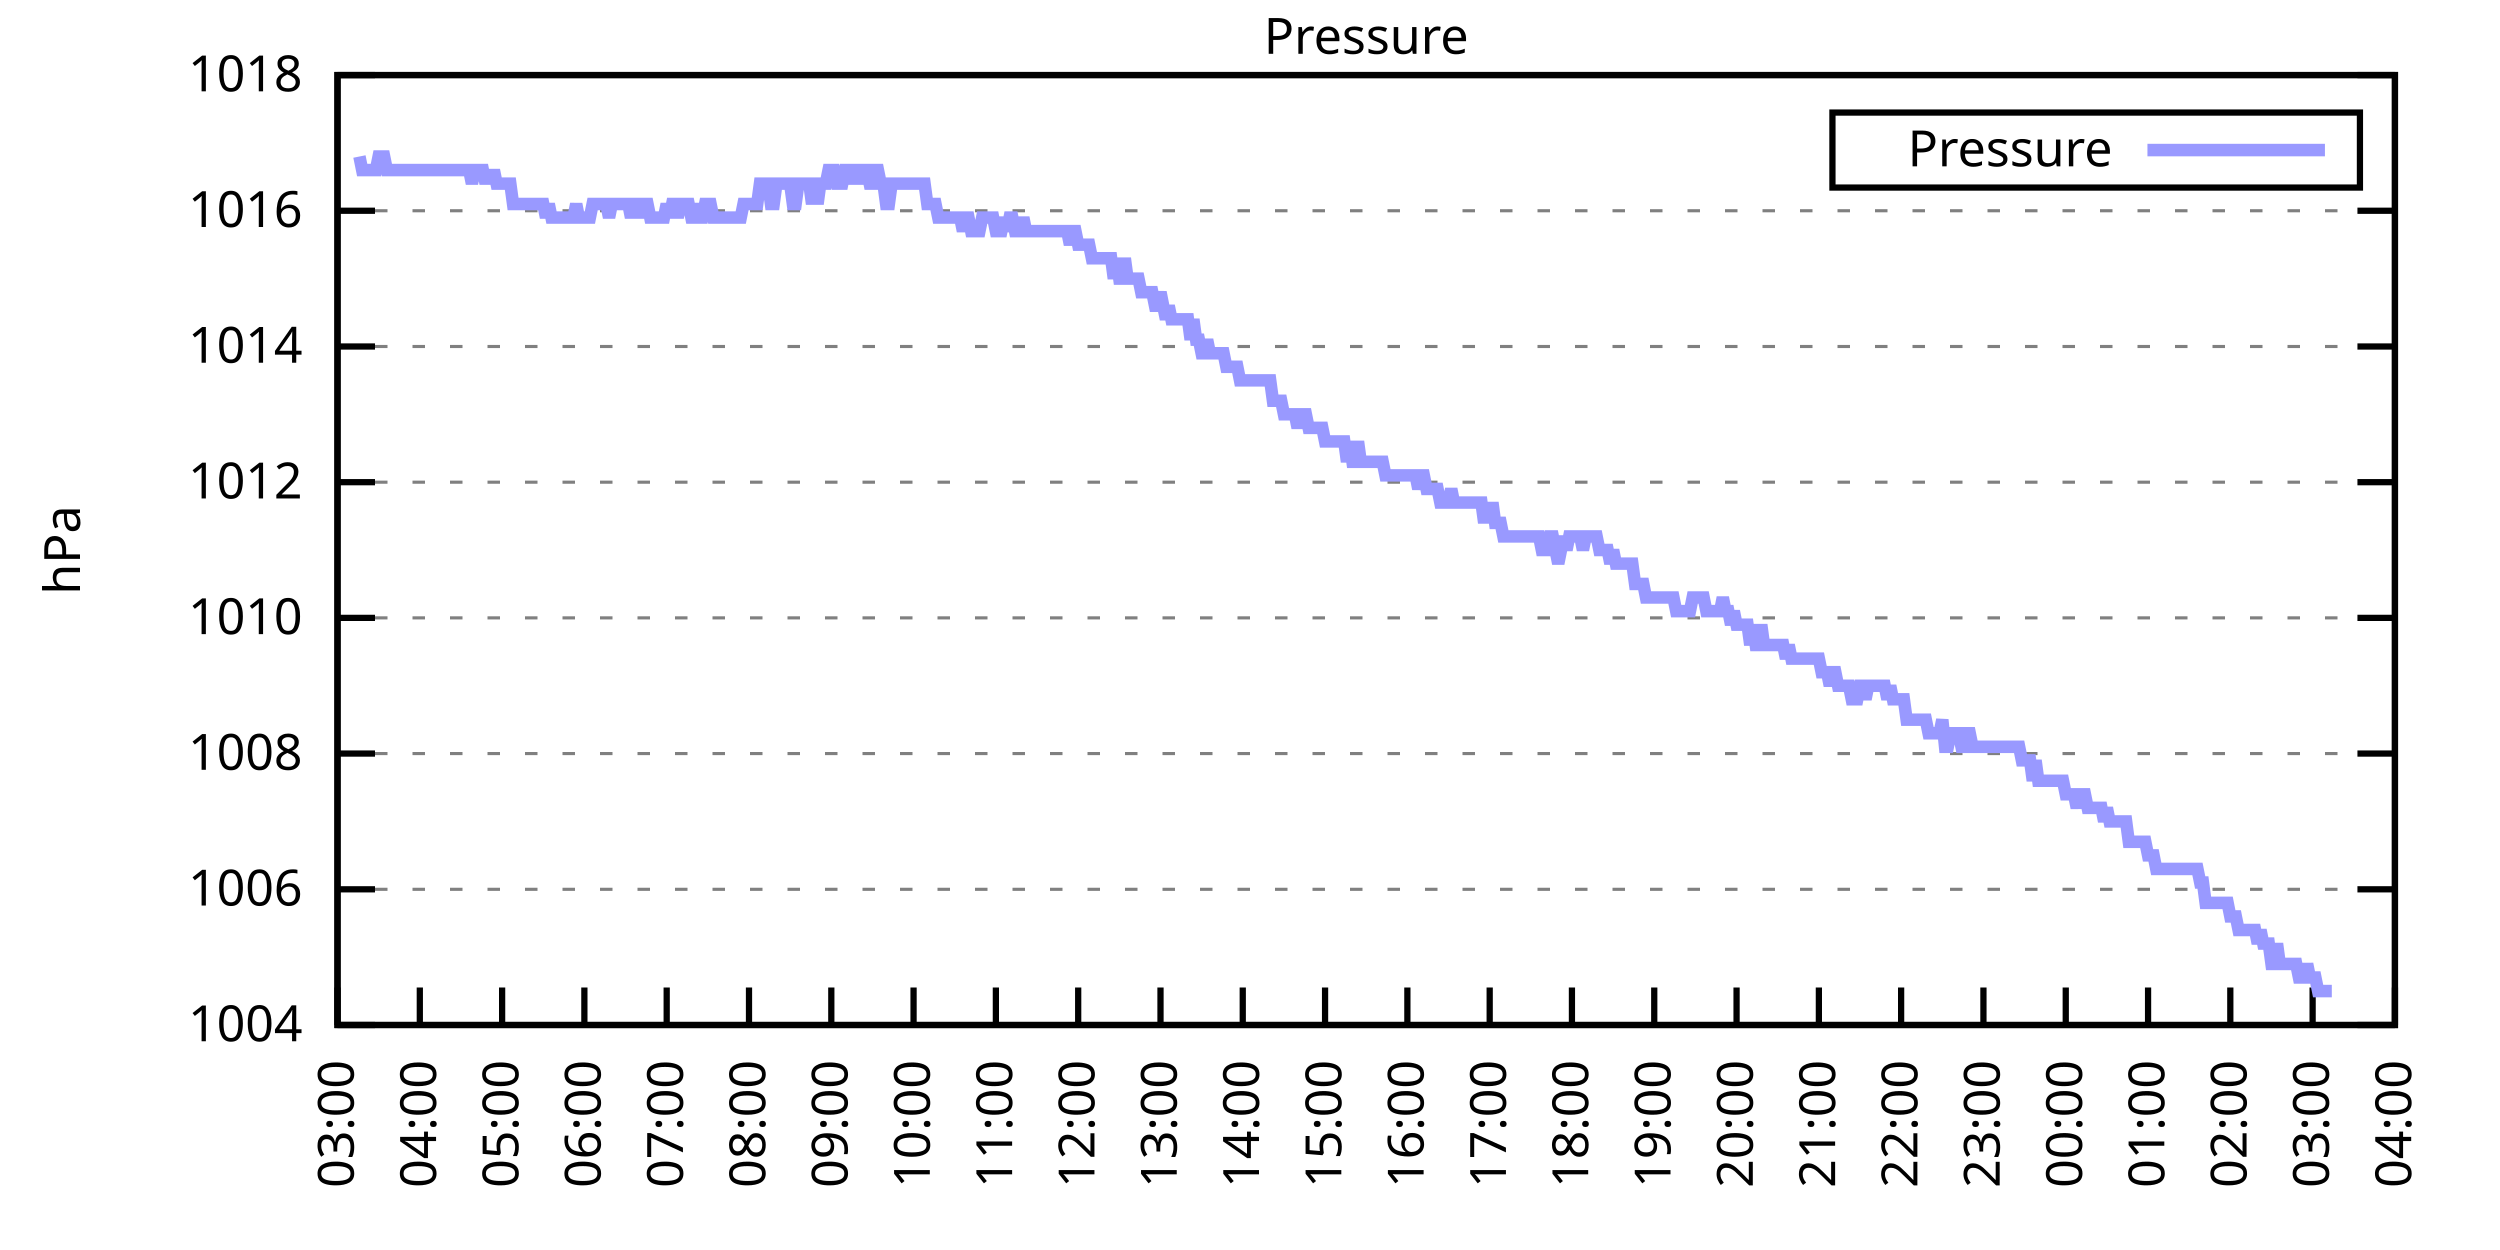
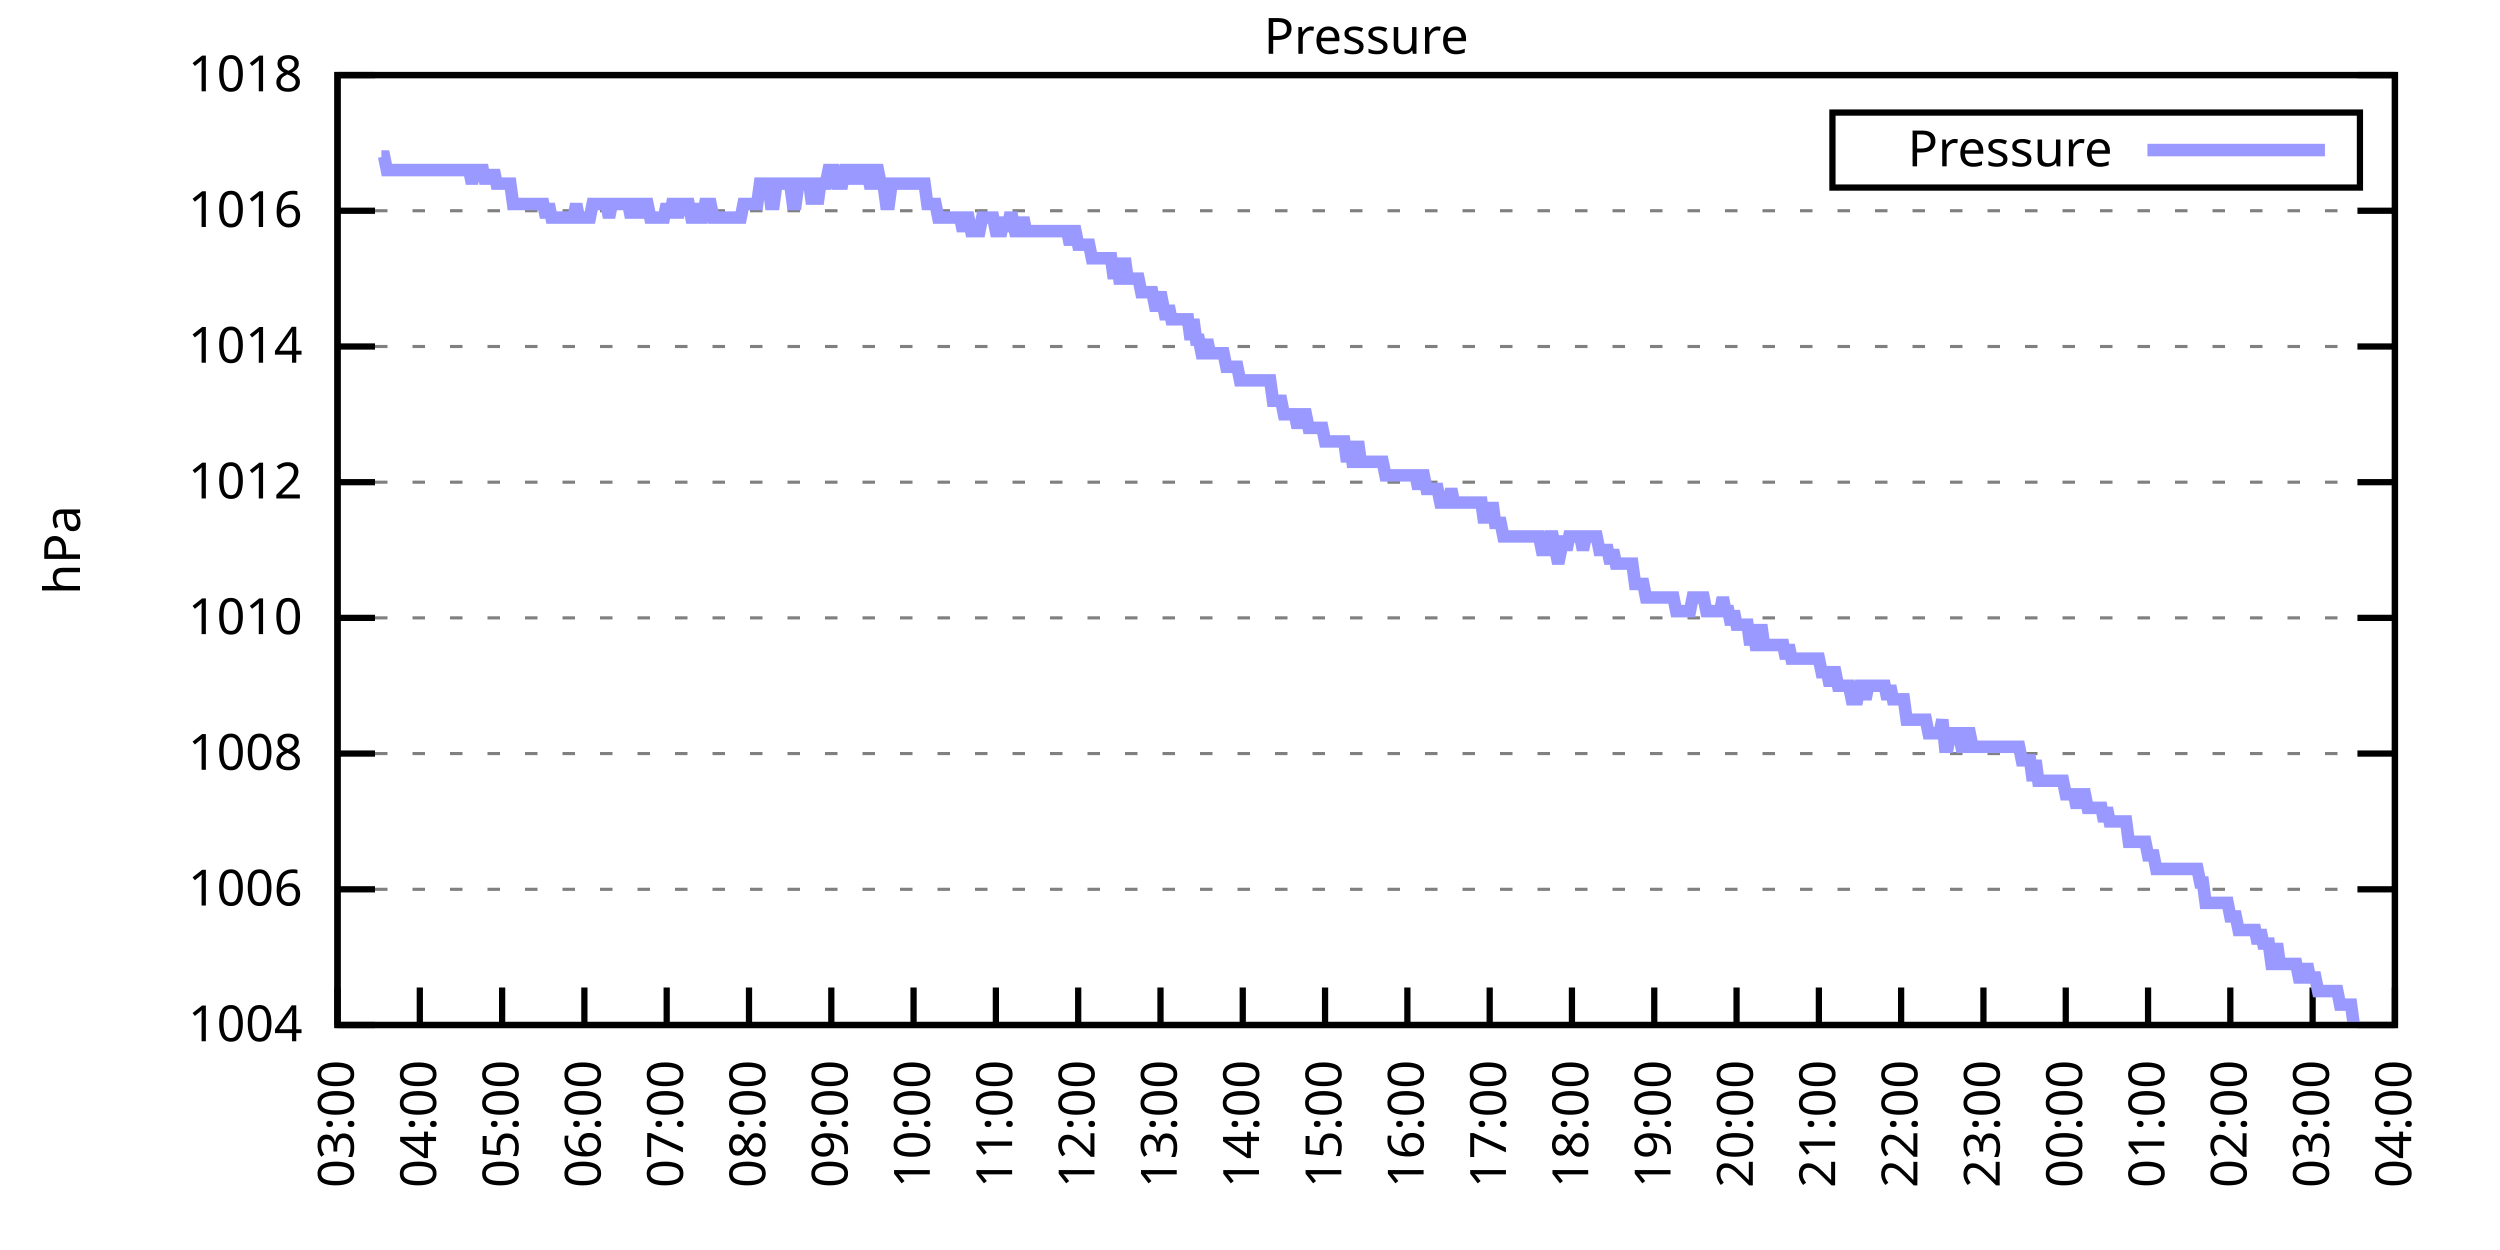
<svg xmlns="http://www.w3.org/2000/svg" xmlns:xlink="http://www.w3.org/1999/xlink" width="400" height="200" viewBox="0 0 400 200">
  <g id="gnuplot_canvas">
    <rect x="0" y="0" width="400" height="200" fill="none" />
    <defs>
      <circle id="gpDot" r="0.5" stroke-width="0.5" stroke="currentColor" />
      <path id="gpPt0" stroke-width="0.333" stroke="currentColor" d="M-1,0 h2 M0,-1 v2" />
      <path id="gpPt1" stroke-width="0.333" stroke="currentColor" d="M-1,-1 L1,1 M1,-1 L-1,1" />
      <path id="gpPt2" stroke-width="0.333" stroke="currentColor" d="M-1,0 L1,0 M0,-1 L0,1 M-1,-1 L1,1 M-1,1 L1,-1" />
      <rect id="gpPt3" stroke-width="0.333" stroke="currentColor" x="-1" y="-1" width="2" height="2" />
      <rect id="gpPt4" stroke-width="0.333" stroke="currentColor" fill="currentColor" x="-1" y="-1" width="2" height="2" />
      <circle id="gpPt5" stroke-width="0.333" stroke="currentColor" cx="0" cy="0" r="1" />
      <use xlink:href="#gpPt5" id="gpPt6" fill="currentColor" stroke="none" />
      <path id="gpPt7" stroke-width="0.333" stroke="currentColor" d="M0,-1.33 L-1.33,0.67 L1.33,0.67 z" />
      <use xlink:href="#gpPt7" id="gpPt8" fill="currentColor" stroke="none" />
      <use xlink:href="#gpPt7" id="gpPt9" stroke="currentColor" transform="rotate(180)" />
      <use xlink:href="#gpPt9" id="gpPt10" fill="currentColor" stroke="none" />
      <use xlink:href="#gpPt3" id="gpPt11" stroke="currentColor" transform="rotate(45)" />
      <use xlink:href="#gpPt11" id="gpPt12" fill="currentColor" stroke="none" />
      <path id="gpPt13" stroke-width="0.333" stroke="currentColor" d="M0,1.330 L1.265,0.411 L0.782,-1.067 L-0.782,-1.076 L-1.265,0.411 z" />
      <use xlink:href="#gpPt13" id="gpPt14" fill="currentColor" stroke="none" />
      <filter id="textbox" filterUnits="objectBoundingBox" x="0" y="0" height="1" width="1">
        <feFlood flood-color="white" flood-opacity="1" result="bgnd" />
        <feComposite in="SourceGraphic" in2="bgnd" operator="atop" />
      </filter>
      <filter id="greybox" filterUnits="objectBoundingBox" x="0" y="0" height="1" width="1">
        <feFlood flood-color="lightgrey" flood-opacity="1" result="grey" />
        <feComposite in="SourceGraphic" in2="grey" operator="atop" />
      </filter>
    </defs>
    <g fill="none" color="white" stroke="currentColor" stroke-width="1.00" stroke-linecap="butt" stroke-linejoin="miter">
</g>
    <g fill="none" color="black" stroke="currentColor" stroke-width="1.00" stroke-linecap="butt" stroke-linejoin="miter">
      <g stroke="none" shape-rendering="crispEdges">
        <polygon fill="rgb(255, 255, 255)" points="54.00,164.00 383.18,164.00 383.18,12.02 54.00,12.02 " />
      </g>
    </g>
    <g fill="none" color="black" stroke="currentColor" stroke-width="1.00" stroke-linecap="butt" stroke-linejoin="miter">
</g>
    <g fill="none" color="black" stroke="black" stroke-width="0.50" stroke-linecap="butt" stroke-linejoin="miter">
</g>
    <g fill="none" color="gray" stroke="currentColor" stroke-width="0.50" stroke-linecap="butt" stroke-linejoin="miter">
      <path stroke="gray" stroke-dasharray="2,4" class="gridline" d="M54.00,164.00 L383.19,164.00  " />
    </g>
    <g fill="none" color="gray" stroke="gray" stroke-width="1.00" stroke-linecap="butt" stroke-linejoin="miter">
</g>
    <g fill="none" color="black" stroke="currentColor" stroke-width="1.00" stroke-linecap="butt" stroke-linejoin="miter">
      <path stroke="black" d="M54.00,164.00 L60.00,164.00 M383.19,164.00 L377.19,164.00  " />
      <g transform="translate(48.40,166.60)" stroke="none" fill="black" font-family="Sans" font-size="8.00" text-anchor="end">
        <text>
          <tspan font-family="Sans"> 1004</tspan>
        </text>
      </g>
    </g>
    <g fill="none" color="black" stroke="currentColor" stroke-width="1.00" stroke-linecap="butt" stroke-linejoin="miter">
</g>
    <g fill="none" color="black" stroke="black" stroke-width="0.50" stroke-linecap="butt" stroke-linejoin="miter">
</g>
    <g fill="none" color="gray" stroke="currentColor" stroke-width="0.50" stroke-linecap="butt" stroke-linejoin="miter">
      <path stroke="gray" stroke-dasharray="2,4" class="gridline" d="M54.00,142.29 L383.19,142.29  " />
    </g>
    <g fill="none" color="gray" stroke="gray" stroke-width="1.00" stroke-linecap="butt" stroke-linejoin="miter">
</g>
    <g fill="none" color="black" stroke="currentColor" stroke-width="1.00" stroke-linecap="butt" stroke-linejoin="miter">
      <path stroke="black" d="M54.00,142.29 L60.00,142.29 M383.19,142.29 L377.19,142.29  " />
      <g transform="translate(48.40,144.89)" stroke="none" fill="black" font-family="Sans" font-size="8.00" text-anchor="end">
        <text>
          <tspan font-family="Sans"> 1006</tspan>
        </text>
      </g>
    </g>
    <g fill="none" color="black" stroke="currentColor" stroke-width="1.00" stroke-linecap="butt" stroke-linejoin="miter">
</g>
    <g fill="none" color="black" stroke="black" stroke-width="0.50" stroke-linecap="butt" stroke-linejoin="miter">
</g>
    <g fill="none" color="gray" stroke="currentColor" stroke-width="0.50" stroke-linecap="butt" stroke-linejoin="miter">
      <path stroke="gray" stroke-dasharray="2,4" class="gridline" d="M54.00,120.57 L383.19,120.57  " />
    </g>
    <g fill="none" color="gray" stroke="gray" stroke-width="1.00" stroke-linecap="butt" stroke-linejoin="miter">
</g>
    <g fill="none" color="black" stroke="currentColor" stroke-width="1.00" stroke-linecap="butt" stroke-linejoin="miter">
      <path stroke="black" d="M54.00,120.57 L60.00,120.57 M383.19,120.57 L377.19,120.57  " />
      <g transform="translate(48.40,123.17)" stroke="none" fill="black" font-family="Sans" font-size="8.00" text-anchor="end">
        <text>
          <tspan font-family="Sans"> 1008</tspan>
        </text>
      </g>
    </g>
    <g fill="none" color="black" stroke="currentColor" stroke-width="1.00" stroke-linecap="butt" stroke-linejoin="miter">
</g>
    <g fill="none" color="black" stroke="black" stroke-width="0.50" stroke-linecap="butt" stroke-linejoin="miter">
</g>
    <g fill="none" color="gray" stroke="currentColor" stroke-width="0.50" stroke-linecap="butt" stroke-linejoin="miter">
      <path stroke="gray" stroke-dasharray="2,4" class="gridline" d="M54.00,98.86 L383.19,98.86  " />
    </g>
    <g fill="none" color="gray" stroke="gray" stroke-width="1.00" stroke-linecap="butt" stroke-linejoin="miter">
</g>
    <g fill="none" color="black" stroke="currentColor" stroke-width="1.00" stroke-linecap="butt" stroke-linejoin="miter">
      <path stroke="black" d="M54.00,98.86 L60.00,98.86 M383.19,98.86 L377.19,98.86  " />
      <g transform="translate(48.40,101.46)" stroke="none" fill="black" font-family="Sans" font-size="8.00" text-anchor="end">
        <text>
          <tspan font-family="Sans"> 1010</tspan>
        </text>
      </g>
    </g>
    <g fill="none" color="black" stroke="currentColor" stroke-width="1.00" stroke-linecap="butt" stroke-linejoin="miter">
</g>
    <g fill="none" color="black" stroke="black" stroke-width="0.50" stroke-linecap="butt" stroke-linejoin="miter">
</g>
    <g fill="none" color="gray" stroke="currentColor" stroke-width="0.50" stroke-linecap="butt" stroke-linejoin="miter">
      <path stroke="gray" stroke-dasharray="2,4" class="gridline" d="M54.00,77.15 L383.19,77.15  " />
    </g>
    <g fill="none" color="gray" stroke="gray" stroke-width="1.00" stroke-linecap="butt" stroke-linejoin="miter">
</g>
    <g fill="none" color="black" stroke="currentColor" stroke-width="1.00" stroke-linecap="butt" stroke-linejoin="miter">
      <path stroke="black" d="M54.00,77.15 L60.00,77.15 M383.19,77.15 L377.19,77.15  " />
      <g transform="translate(48.40,79.75)" stroke="none" fill="black" font-family="Sans" font-size="8.00" text-anchor="end">
        <text>
          <tspan font-family="Sans"> 1012</tspan>
        </text>
      </g>
    </g>
    <g fill="none" color="black" stroke="currentColor" stroke-width="1.00" stroke-linecap="butt" stroke-linejoin="miter">
</g>
    <g fill="none" color="black" stroke="black" stroke-width="0.50" stroke-linecap="butt" stroke-linejoin="miter">
</g>
    <g fill="none" color="gray" stroke="currentColor" stroke-width="0.50" stroke-linecap="butt" stroke-linejoin="miter">
      <path stroke="gray" stroke-dasharray="2,4" class="gridline" d="M54.00,55.44 L383.19,55.44  " />
    </g>
    <g fill="none" color="gray" stroke="gray" stroke-width="1.00" stroke-linecap="butt" stroke-linejoin="miter">
</g>
    <g fill="none" color="black" stroke="currentColor" stroke-width="1.00" stroke-linecap="butt" stroke-linejoin="miter">
      <path stroke="black" d="M54.00,55.44 L60.00,55.44 M383.19,55.44 L377.19,55.44  " />
      <g transform="translate(48.40,58.04)" stroke="none" fill="black" font-family="Sans" font-size="8.00" text-anchor="end">
        <text>
          <tspan font-family="Sans"> 1014</tspan>
        </text>
      </g>
    </g>
    <g fill="none" color="black" stroke="currentColor" stroke-width="1.00" stroke-linecap="butt" stroke-linejoin="miter">
</g>
    <g fill="none" color="black" stroke="black" stroke-width="0.50" stroke-linecap="butt" stroke-linejoin="miter">
</g>
    <g fill="none" color="gray" stroke="currentColor" stroke-width="0.50" stroke-linecap="butt" stroke-linejoin="miter">
      <path stroke="gray" stroke-dasharray="2,4" class="gridline" d="M54.00,33.72 L383.19,33.72  " />
    </g>
    <g fill="none" color="gray" stroke="gray" stroke-width="1.00" stroke-linecap="butt" stroke-linejoin="miter">
</g>
    <g fill="none" color="black" stroke="currentColor" stroke-width="1.00" stroke-linecap="butt" stroke-linejoin="miter">
      <path stroke="black" d="M54.00,33.72 L60.00,33.72 M383.19,33.72 L377.19,33.72  " />
      <g transform="translate(48.40,36.32)" stroke="none" fill="black" font-family="Sans" font-size="8.00" text-anchor="end">
        <text>
          <tspan font-family="Sans"> 1016</tspan>
        </text>
      </g>
    </g>
    <g fill="none" color="black" stroke="currentColor" stroke-width="1.00" stroke-linecap="butt" stroke-linejoin="miter">
</g>
    <g fill="none" color="black" stroke="black" stroke-width="0.50" stroke-linecap="butt" stroke-linejoin="miter">
</g>
    <g fill="none" color="gray" stroke="currentColor" stroke-width="0.50" stroke-linecap="butt" stroke-linejoin="miter">
      <path stroke="gray" stroke-dasharray="2,4" class="gridline" d="M54.00,12.01 L383.19,12.01  " />
    </g>
    <g fill="none" color="gray" stroke="gray" stroke-width="1.00" stroke-linecap="butt" stroke-linejoin="miter">
</g>
    <g fill="none" color="black" stroke="currentColor" stroke-width="1.00" stroke-linecap="butt" stroke-linejoin="miter">
      <path stroke="black" d="M54.00,12.01 L60.00,12.01 M383.19,12.01 L377.19,12.01  " />
      <g transform="translate(48.40,14.61)" stroke="none" fill="black" font-family="Sans" font-size="8.00" text-anchor="end">
        <text>
          <tspan font-family="Sans"> 1018</tspan>
        </text>
      </g>
    </g>
    <g fill="none" color="black" stroke="currentColor" stroke-width="1.00" stroke-linecap="butt" stroke-linejoin="miter">
      <path stroke="black" d="M54.00,164.00 L54.00,158.00  " />
      <g transform="translate(56.60,169.60) rotate(270.00)" stroke="none" fill="black" font-family="Sans" font-size="8.00" text-anchor="end">
        <text>
          <tspan font-family="Sans">03:00</tspan>
        </text>
      </g>
    </g>
    <g fill="none" color="black" stroke="currentColor" stroke-width="1.00" stroke-linecap="butt" stroke-linejoin="miter">
      <path stroke="black" d="M67.17,164.00 L67.17,158.00  " />
      <g transform="translate(69.77,169.60) rotate(270.00)" stroke="none" fill="black" font-family="Sans" font-size="8.00" text-anchor="end">
        <text>
          <tspan font-family="Sans">04:00</tspan>
        </text>
      </g>
    </g>
    <g fill="none" color="black" stroke="currentColor" stroke-width="1.00" stroke-linecap="butt" stroke-linejoin="miter">
      <path stroke="black" d="M80.34,164.00 L80.34,158.00  " />
      <g transform="translate(82.94,169.60) rotate(270.00)" stroke="none" fill="black" font-family="Sans" font-size="8.00" text-anchor="end">
        <text>
          <tspan font-family="Sans">05:00</tspan>
        </text>
      </g>
    </g>
    <g fill="none" color="black" stroke="currentColor" stroke-width="1.00" stroke-linecap="butt" stroke-linejoin="miter">
      <path stroke="black" d="M93.50,164.00 L93.50,158.00  " />
      <g transform="translate(96.10,169.60) rotate(270.00)" stroke="none" fill="black" font-family="Sans" font-size="8.00" text-anchor="end">
        <text>
          <tspan font-family="Sans">06:00</tspan>
        </text>
      </g>
    </g>
    <g fill="none" color="black" stroke="currentColor" stroke-width="1.00" stroke-linecap="butt" stroke-linejoin="miter">
      <path stroke="black" d="M106.67,164.00 L106.67,158.00  " />
      <g transform="translate(109.27,169.60) rotate(270.00)" stroke="none" fill="black" font-family="Sans" font-size="8.00" text-anchor="end">
        <text>
          <tspan font-family="Sans">07:00</tspan>
        </text>
      </g>
    </g>
    <g fill="none" color="black" stroke="currentColor" stroke-width="1.00" stroke-linecap="butt" stroke-linejoin="miter">
      <path stroke="black" d="M119.84,164.00 L119.84,158.00  " />
      <g transform="translate(122.44,169.60) rotate(270.00)" stroke="none" fill="black" font-family="Sans" font-size="8.00" text-anchor="end">
        <text>
          <tspan font-family="Sans">08:00</tspan>
        </text>
      </g>
    </g>
    <g fill="none" color="black" stroke="currentColor" stroke-width="1.00" stroke-linecap="butt" stroke-linejoin="miter">
      <path stroke="black" d="M133.01,164.00 L133.01,158.00  " />
      <g transform="translate(135.61,169.60) rotate(270.00)" stroke="none" fill="black" font-family="Sans" font-size="8.00" text-anchor="end">
        <text>
          <tspan font-family="Sans">09:00</tspan>
        </text>
      </g>
    </g>
    <g fill="none" color="black" stroke="currentColor" stroke-width="1.00" stroke-linecap="butt" stroke-linejoin="miter">
      <path stroke="black" d="M146.17,164.00 L146.17,158.00  " />
      <g transform="translate(148.77,169.60) rotate(270.00)" stroke="none" fill="black" font-family="Sans" font-size="8.00" text-anchor="end">
        <text>
          <tspan font-family="Sans">10:00</tspan>
        </text>
      </g>
    </g>
    <g fill="none" color="black" stroke="currentColor" stroke-width="1.00" stroke-linecap="butt" stroke-linejoin="miter">
      <path stroke="black" d="M159.34,164.00 L159.34,158.00  " />
      <g transform="translate(161.94,169.60) rotate(270.00)" stroke="none" fill="black" font-family="Sans" font-size="8.00" text-anchor="end">
        <text>
          <tspan font-family="Sans">11:00</tspan>
        </text>
      </g>
    </g>
    <g fill="none" color="black" stroke="currentColor" stroke-width="1.00" stroke-linecap="butt" stroke-linejoin="miter">
      <path stroke="black" d="M172.51,164.00 L172.51,158.00  " />
      <g transform="translate(175.11,169.60) rotate(270.00)" stroke="none" fill="black" font-family="Sans" font-size="8.00" text-anchor="end">
        <text>
          <tspan font-family="Sans">12:00</tspan>
        </text>
      </g>
    </g>
    <g fill="none" color="black" stroke="currentColor" stroke-width="1.00" stroke-linecap="butt" stroke-linejoin="miter">
      <path stroke="black" d="M185.68,164.00 L185.68,158.00  " />
      <g transform="translate(188.28,169.60) rotate(270.00)" stroke="none" fill="black" font-family="Sans" font-size="8.00" text-anchor="end">
        <text>
          <tspan font-family="Sans">13:00</tspan>
        </text>
      </g>
    </g>
    <g fill="none" color="black" stroke="currentColor" stroke-width="1.00" stroke-linecap="butt" stroke-linejoin="miter">
      <path stroke="black" d="M198.84,164.00 L198.84,158.00  " />
      <g transform="translate(201.44,169.60) rotate(270.00)" stroke="none" fill="black" font-family="Sans" font-size="8.00" text-anchor="end">
        <text>
          <tspan font-family="Sans">14:00</tspan>
        </text>
      </g>
    </g>
    <g fill="none" color="black" stroke="currentColor" stroke-width="1.00" stroke-linecap="butt" stroke-linejoin="miter">
      <path stroke="black" d="M212.01,164.00 L212.01,158.00  " />
      <g transform="translate(214.61,169.60) rotate(270.00)" stroke="none" fill="black" font-family="Sans" font-size="8.00" text-anchor="end">
        <text>
          <tspan font-family="Sans">15:00</tspan>
        </text>
      </g>
    </g>
    <g fill="none" color="black" stroke="currentColor" stroke-width="1.00" stroke-linecap="butt" stroke-linejoin="miter">
      <path stroke="black" d="M225.18,164.00 L225.18,158.00  " />
      <g transform="translate(227.78,169.60) rotate(270.00)" stroke="none" fill="black" font-family="Sans" font-size="8.00" text-anchor="end">
        <text>
          <tspan font-family="Sans">16:00</tspan>
        </text>
      </g>
    </g>
    <g fill="none" color="black" stroke="currentColor" stroke-width="1.00" stroke-linecap="butt" stroke-linejoin="miter">
      <path stroke="black" d="M238.35,164.00 L238.35,158.00  " />
      <g transform="translate(240.95,169.60) rotate(270.00)" stroke="none" fill="black" font-family="Sans" font-size="8.00" text-anchor="end">
        <text>
          <tspan font-family="Sans">17:00</tspan>
        </text>
      </g>
    </g>
    <g fill="none" color="black" stroke="currentColor" stroke-width="1.00" stroke-linecap="butt" stroke-linejoin="miter">
      <path stroke="black" d="M251.51,164.00 L251.51,158.00  " />
      <g transform="translate(254.11,169.60) rotate(270.00)" stroke="none" fill="black" font-family="Sans" font-size="8.00" text-anchor="end">
        <text>
          <tspan font-family="Sans">18:00</tspan>
        </text>
      </g>
    </g>
    <g fill="none" color="black" stroke="currentColor" stroke-width="1.00" stroke-linecap="butt" stroke-linejoin="miter">
      <path stroke="black" d="M264.68,164.00 L264.68,158.00  " />
      <g transform="translate(267.28,169.60) rotate(270.00)" stroke="none" fill="black" font-family="Sans" font-size="8.00" text-anchor="end">
        <text>
          <tspan font-family="Sans">19:00</tspan>
        </text>
      </g>
    </g>
    <g fill="none" color="black" stroke="currentColor" stroke-width="1.00" stroke-linecap="butt" stroke-linejoin="miter">
      <path stroke="black" d="M277.85,164.00 L277.85,158.00  " />
      <g transform="translate(280.45,169.60) rotate(270.00)" stroke="none" fill="black" font-family="Sans" font-size="8.00" text-anchor="end">
        <text>
          <tspan font-family="Sans">20:00</tspan>
        </text>
      </g>
    </g>
    <g fill="none" color="black" stroke="currentColor" stroke-width="1.00" stroke-linecap="butt" stroke-linejoin="miter">
      <path stroke="black" d="M291.02,164.00 L291.02,158.00  " />
      <g transform="translate(293.62,169.60) rotate(270.00)" stroke="none" fill="black" font-family="Sans" font-size="8.00" text-anchor="end">
        <text>
          <tspan font-family="Sans">21:00</tspan>
        </text>
      </g>
    </g>
    <g fill="none" color="black" stroke="currentColor" stroke-width="1.00" stroke-linecap="butt" stroke-linejoin="miter">
      <path stroke="black" d="M304.18,164.00 L304.18,158.00  " />
      <g transform="translate(306.78,169.60) rotate(270.00)" stroke="none" fill="black" font-family="Sans" font-size="8.00" text-anchor="end">
        <text>
          <tspan font-family="Sans">22:00</tspan>
        </text>
      </g>
    </g>
    <g fill="none" color="black" stroke="currentColor" stroke-width="1.00" stroke-linecap="butt" stroke-linejoin="miter">
      <path stroke="black" d="M317.35,164.00 L317.35,158.00  " />
      <g transform="translate(319.95,169.60) rotate(270.00)" stroke="none" fill="black" font-family="Sans" font-size="8.00" text-anchor="end">
        <text>
          <tspan font-family="Sans">23:00</tspan>
        </text>
      </g>
    </g>
    <g fill="none" color="black" stroke="currentColor" stroke-width="1.00" stroke-linecap="butt" stroke-linejoin="miter">
      <path stroke="black" d="M330.52,164.00 L330.52,158.00  " />
      <g transform="translate(333.12,169.60) rotate(270.00)" stroke="none" fill="black" font-family="Sans" font-size="8.00" text-anchor="end">
        <text>
          <tspan font-family="Sans">00:00</tspan>
        </text>
      </g>
    </g>
    <g fill="none" color="black" stroke="currentColor" stroke-width="1.00" stroke-linecap="butt" stroke-linejoin="miter">
      <path stroke="black" d="M343.69,164.00 L343.69,158.00  " />
      <g transform="translate(346.29,169.60) rotate(270.00)" stroke="none" fill="black" font-family="Sans" font-size="8.00" text-anchor="end">
        <text>
          <tspan font-family="Sans">01:00</tspan>
        </text>
      </g>
    </g>
    <g fill="none" color="black" stroke="currentColor" stroke-width="1.00" stroke-linecap="butt" stroke-linejoin="miter">
      <path stroke="black" d="M356.85,164.00 L356.85,158.00  " />
      <g transform="translate(359.45,169.60) rotate(270.00)" stroke="none" fill="black" font-family="Sans" font-size="8.00" text-anchor="end">
        <text>
          <tspan font-family="Sans">02:00</tspan>
        </text>
      </g>
    </g>
    <g fill="none" color="black" stroke="currentColor" stroke-width="1.00" stroke-linecap="butt" stroke-linejoin="miter">
      <path stroke="black" d="M370.02,164.00 L370.02,158.00  " />
      <g transform="translate(372.62,169.60) rotate(270.00)" stroke="none" fill="black" font-family="Sans" font-size="8.00" text-anchor="end">
        <text>
          <tspan font-family="Sans">03:00</tspan>
        </text>
      </g>
    </g>
    <g fill="none" color="black" stroke="currentColor" stroke-width="1.00" stroke-linecap="butt" stroke-linejoin="miter">
      <path stroke="black" d="M383.19,164.00 L383.19,158.00  " />
      <g transform="translate(385.79,169.60) rotate(270.00)" stroke="none" fill="black" font-family="Sans" font-size="8.00" text-anchor="end">
        <text>
          <tspan font-family="Sans">04:00</tspan>
        </text>
      </g>
    </g>
    <g fill="none" color="black" stroke="currentColor" stroke-width="1.00" stroke-linecap="butt" stroke-linejoin="miter">
</g>
    <g fill="none" color="black" stroke="currentColor" stroke-width="1.00" stroke-linecap="butt" stroke-linejoin="miter">
      <path stroke="black" d="M54.00,12.01 L54.00,164.00 L383.19,164.00 L383.19,12.01 L54.00,12.01 Z  " />
    </g>
    <g fill="none" color="black" stroke="currentColor" stroke-width="1.00" stroke-linecap="butt" stroke-linejoin="miter">
</g>
    <g fill="none" color="black" stroke="currentColor" stroke-width="1.00" stroke-linecap="butt" stroke-linejoin="miter">
      <path stroke="black" d="M293.19,30.01 L293.19,18.01 L377.59,18.01 L377.59,30.01 L293.19,30.01 Z  " />
    </g>
    <g id="Pressure_plot_1">
      <g fill="none" color="white" stroke="black" stroke-width="2.00" stroke-linecap="butt" stroke-linejoin="miter">
</g>
      <g fill="none" color="black" stroke="currentColor" stroke-width="2.00" stroke-linecap="butt" stroke-linejoin="miter">
        <g transform="translate(337.99,26.61)" stroke="none" fill="black" font-family="Sans" font-size="8.00" text-anchor="end">
          <text>
            <tspan font-family="Sans">Pressure</tspan>
          </text>
        </g>
      </g>
      <g fill="none" color="black" stroke="currentColor" stroke-width="2.00" stroke-linecap="butt" stroke-linejoin="miter">
-         <path stroke="rgb(153, 153, 255)" d="M343.59,24.01 L371.99,24.01 M57.51,25.04 L57.95,27.21 L58.39,27.21 L58.83,27.21 L59.27,27.21 L59.71,27.21   L60.14,27.21 L60.58,25.04 L61.02,25.04 L61.46,25.04 L61.90,27.21 L62.34,27.21 L62.78,27.21 L63.22,27.21   L63.66,27.21 L64.10,27.21 L64.53,27.21 L64.97,27.21 L65.41,27.21 L65.85,27.21 L66.29,27.21 L66.73,27.21   L67.17,27.21 L67.61,27.21 L68.05,27.21 L68.48,27.21 L68.92,27.21 L69.36,27.21 L69.80,27.21 L70.24,27.21   L70.68,27.21 L71.12,27.21 L71.56,27.21 L72.00,27.21 L72.43,27.21 L72.87,27.21 L73.31,27.21 L73.75,27.21   L74.19,27.21 L74.63,27.21 L75.07,27.21 L75.51,29.38 L75.95,27.21 L76.38,27.21 L76.82,27.21 L77.26,27.21   L77.70,29.38 L78.14,27.21 L78.58,29.38 L79.02,27.21 L79.46,29.38 L79.90,29.38 L80.34,29.38 L80.77,29.38   L81.21,29.38 L81.65,29.38 L82.09,32.64 L82.53,32.64 L82.97,32.64 L83.41,32.64 L83.85,32.64 L84.29,32.64   L84.72,32.64 L85.16,32.64 L85.60,32.64 L86.04,32.64 L86.48,32.64 L86.92,32.64 L87.36,34.81 L87.80,32.64   L88.24,34.81 L88.67,34.81 L89.11,34.81 L89.55,34.81 L89.99,34.81 L90.43,34.81 L90.87,34.81 L91.31,34.81   L91.75,34.81 L92.19,32.64 L92.62,34.81 L93.06,34.81 L93.50,34.81 L93.94,34.81 L94.38,34.81 L94.82,32.64   L95.26,32.64 L95.70,32.64 L96.14,32.64 L96.58,32.64 L97.01,32.64 L97.45,34.81 L97.89,32.64 L98.33,32.64   L98.77,32.64 L99.21,32.64 L99.65,32.64 L100.09,32.64 L100.53,32.64 L100.96,34.81 L101.40,32.64 L101.84,32.64   L102.28,34.81 L102.72,32.64 L103.16,32.64 L103.60,32.64 L104.04,34.81 L104.48,34.81 L104.91,34.81 L105.35,34.81   L105.79,34.81 L106.23,34.81 L106.67,32.64 L107.11,34.81 L107.55,32.64 L107.99,32.64 L108.43,34.81 L108.87,32.64   L109.30,32.64 L109.74,32.64 L110.18,32.64 L110.62,34.81 L111.06,34.81 L111.50,32.64 L111.94,34.81 L112.38,34.81   L112.82,32.64 L113.25,32.64 L113.69,32.64 L114.13,34.81 L114.57,34.81 L115.01,34.81 L115.45,34.81 L115.89,34.81   L116.33,34.81 L116.77,34.81 L117.20,34.81 L117.64,34.81 L118.08,34.81 L118.52,34.81 L118.96,32.64 L119.40,32.64   L119.84,32.64 L120.28,32.64 L120.72,32.64 L121.15,32.64 L121.59,29.38 L122.03,29.38 L122.47,29.38 L122.91,29.38   L123.35,32.64 L123.79,32.64 L124.23,29.38 L124.67,29.38 L125.11,29.38 L125.54,29.38 L125.98,29.38 L126.42,29.38   L126.86,32.64 L127.30,32.64 L127.74,29.38 L128.18,29.38 L128.62,29.38 L129.06,29.38 L129.49,29.38 L129.93,32.64   L130.37,29.38 L130.81,32.64 L131.25,29.38 L131.69,29.38 L132.13,29.38 L132.57,27.21 L133.01,27.21 L133.44,27.21   L133.88,29.38 L134.32,29.38 L134.76,29.38 L135.20,27.21 L135.64,27.21 L136.08,27.21 L136.52,29.38 L136.96,27.21   L137.39,27.21 L137.83,29.38 L138.27,27.21 L138.71,27.21 L139.15,29.38 L139.59,29.38 L140.03,27.21 L140.47,27.21   L140.91,29.38 L141.35,29.38 L141.78,32.64 L142.22,32.64 L142.66,29.38 L143.10,29.38 L143.54,29.38 L143.98,29.38   L144.42,29.38 L144.86,29.38 L145.30,29.38 L145.73,29.38 L146.17,29.38 L146.61,29.38 L147.05,29.38 L147.49,29.38   L147.93,29.38 L148.37,32.64 L148.81,32.64 L149.25,32.64 L149.68,32.64 L150.12,34.81 L150.56,34.81 L151.00,34.81   L151.44,34.81 L151.88,34.81 L152.32,34.81 L152.76,34.81 L153.20,34.81 L153.63,34.81 L154.07,36.98 L154.51,34.81   L154.95,34.81 L155.39,36.98 L155.83,36.98 L156.27,36.98 L156.71,36.98 L157.15,34.81 L157.59,34.81 L158.02,34.81   L158.46,34.81 L158.90,34.81 L159.34,36.98 L159.78,36.98 L160.22,36.98 L160.66,34.81 L161.10,36.98 L161.54,34.81   L161.97,34.81 L162.41,36.98 L162.85,36.98 L163.29,36.98 L163.73,34.81 L164.17,36.98 L164.61,36.98 L165.05,36.98   L165.49,36.98 L165.92,36.98 L166.36,36.98 L166.80,36.98 L167.24,36.98 L167.68,36.98 L168.12,36.98 L168.56,36.98   L169.00,36.98 L169.44,36.98 L169.87,36.98 L170.31,36.98 L170.75,36.98 L171.19,39.15 L171.63,36.98 L172.07,36.98   L172.51,39.15 L172.95,39.15 L173.39,39.15 L173.83,39.15 L174.26,39.15 L174.70,41.32 L175.14,41.32 L175.58,41.32   L176.02,41.32 L176.46,41.32 L176.90,41.32 L177.34,41.32 L177.78,41.32 L178.21,44.58 L178.65,41.32 L179.09,44.58   L179.53,44.58 L179.97,41.32 L180.41,44.58 L180.85,44.58 L181.29,44.58 L181.73,44.58 L182.16,44.58 L182.60,46.75   L183.04,46.75 L183.48,46.75 L183.92,46.75 L184.36,46.75 L184.80,48.92 L185.24,48.92 L185.68,46.75 L186.11,48.92   L186.55,51.09 L186.99,48.92 L187.43,51.09 L187.87,51.09 L188.31,51.09 L188.75,51.09 L189.19,51.09 L189.63,51.09   L190.07,51.09 L190.50,54.35 L190.94,51.09 L191.38,54.35 L191.82,54.35 L192.26,56.52 L192.70,56.52 L193.14,54.35   L193.58,56.52 L194.02,56.52 L194.45,56.52 L194.89,56.52 L195.33,56.52 L195.77,56.52 L196.21,58.69 L196.65,58.69   L197.09,58.69 L197.53,58.69 L197.97,58.69 L198.40,60.86 L198.84,60.86 L199.28,60.86 L199.72,60.86 L200.16,60.86   L200.60,60.86 L201.04,60.86 L201.48,60.86 L201.92,60.86 L202.35,60.86 L202.79,60.86 L203.23,60.86 L203.67,64.12   L204.11,64.12 L204.55,64.12 L204.99,64.12 L205.43,66.29 L205.87,66.29 L206.31,66.29 L206.74,66.29 L207.18,66.29   L207.62,68.46 L208.06,66.29 L208.50,66.29 L208.94,66.29 L209.38,68.46 L209.82,68.46 L210.26,68.46 L210.69,68.46   L211.13,68.46 L211.57,68.46 L212.01,70.63 L212.45,70.63 L212.89,70.63 L213.33,70.63 L213.77,70.63 L214.21,70.63   L214.64,70.63 L215.08,70.63 L215.52,73.89 L215.96,70.63 L216.40,73.89 L216.84,73.89 L217.28,70.63 L217.72,73.89   L218.16,73.89 L218.60,73.89 L219.03,73.89 L219.47,73.89 L219.91,73.89 L220.35,73.89 L220.79,73.89 L221.23,73.89   L221.67,76.06 L222.11,76.06 L222.55,76.06 L222.98,76.06 L223.42,76.06 L223.86,76.06 L224.30,76.06 L224.74,76.06   L225.18,76.06 L225.62,76.06 L226.06,76.06 L226.50,76.06 L226.93,78.23 L227.37,76.06 L227.81,76.06 L228.25,78.23   L228.69,78.23 L229.13,78.23 L229.57,78.23 L230.01,78.23 L230.45,80.41 L230.88,80.41 L231.32,80.41 L231.76,80.41   L232.20,78.23 L232.64,80.41 L233.08,80.41 L233.52,80.41 L233.96,80.41 L234.40,80.41 L234.84,80.41 L235.27,80.41   L235.71,80.41 L236.15,80.41 L236.59,80.41 L237.03,80.41 L237.47,83.66 L237.91,80.41 L238.35,83.66 L238.79,80.41   L239.22,83.66 L239.66,83.66 L240.10,83.66 L240.54,85.83 L240.98,85.83 L241.42,85.83 L241.86,85.83 L242.30,85.83   L242.74,85.83 L243.17,85.83 L243.61,85.83 L244.05,85.83 L244.49,85.83 L244.93,85.83 L245.37,85.83 L245.81,85.83   L246.25,85.83 L246.69,88.00 L247.12,88.00 L247.56,88.00 L248.00,85.83 L248.44,85.83 L248.88,88.00 L249.32,90.18   L249.76,88.00 L250.20,85.83 L250.64,88.00 L251.08,85.83 L251.51,85.83 L251.95,85.83 L252.39,85.83 L252.83,85.83   L253.27,88.00 L253.71,85.83 L254.15,85.83 L254.59,85.83 L255.03,85.83 L255.46,85.83 L255.90,88.00 L256.34,88.00   L256.78,88.00 L257.22,88.00 L257.66,90.18 L258.10,88.00 L258.54,90.18 L258.98,90.18 L259.41,90.18 L259.85,90.18   L260.29,90.18 L260.73,90.18 L261.17,90.18 L261.61,93.43 L262.05,93.43 L262.49,93.43 L262.93,93.43 L263.36,95.60   L263.80,95.60 L264.24,95.60 L264.68,95.60 L265.12,95.60 L265.56,95.60 L266.00,95.60 L266.44,95.60 L266.88,95.60   L267.32,95.60 L267.75,95.60 L268.19,97.78 L268.63,97.78 L269.07,97.78 L269.51,97.78 L269.95,97.78 L270.39,97.78   L270.83,95.60 L271.27,95.60 L271.70,95.60 L272.14,95.60 L272.58,95.60 L273.02,97.78 L273.46,97.78 L273.90,97.78   L274.34,97.78 L274.78,97.78 L275.22,97.78 L275.65,95.60 L276.09,97.78 L276.53,97.78 L276.97,99.95 L277.41,97.78   L277.85,99.95 L278.29,99.95 L278.73,99.95 L279.17,99.95 L279.60,99.95 L280.04,103.20 L280.48,99.95 L280.92,103.20   L281.36,103.20 L281.80,99.95 L282.24,103.20 L282.68,103.20 L283.12,103.20 L283.56,103.20 L283.99,103.20 L284.43,103.20   L284.87,103.20 L285.31,103.20 L285.75,105.38 L286.19,103.20 L286.63,105.38 L287.07,105.38 L287.51,105.38 L287.94,105.38   L288.38,105.38 L288.82,105.38 L289.26,105.38 L289.70,105.38 L290.14,105.38 L290.58,105.38 L291.02,105.38 L291.46,107.55   L291.89,107.55 L292.33,107.55 L292.77,109.72 L293.21,107.55 L293.65,107.55 L294.09,109.72 L294.53,109.72 L294.97,109.72   L295.41,109.72 L295.84,109.72 L296.28,111.89 L296.72,111.89 L297.16,111.89 L297.60,109.72 L298.04,109.72 L298.48,111.89   L298.92,109.72 L299.36,109.72 L299.80,109.72 L300.23,109.72 L300.67,109.72 L301.11,109.72 L301.55,109.72 L301.99,111.89   L302.43,109.72 L302.87,111.89 L303.31,111.89 L303.75,111.89 L304.18,111.89 L304.62,111.89 L305.06,115.15 L305.50,115.15   L305.94,115.15 L306.38,115.15 L306.82,115.15 L307.26,115.15 L307.70,115.15 L308.13,115.15 L308.57,117.32 L309.01,117.32   L309.45,117.32 L309.89,117.32 L310.33,117.32 L310.77,115.15 L311.21,119.49 L311.65,119.49 L312.08,117.32 L312.52,117.32   L312.96,117.32 L313.40,117.32 L313.84,119.49 L314.28,119.49 L314.72,117.32 L315.16,117.32 L315.60,119.49 L316.04,119.49   L316.47,119.49 L316.91,119.49 L317.35,119.49 L317.79,119.49 L318.23,119.49 L318.67,119.49 L319.11,119.49 L319.55,119.49   L319.99,119.49 L320.42,119.49 L320.86,119.49 L321.30,119.49 L321.74,119.49 L322.18,119.49 L322.62,119.49 L323.06,119.49   L323.50,121.66 L323.94,121.66 L324.37,121.66 L324.81,121.66 L325.25,124.92 L325.69,121.66 L326.13,124.92 L326.57,124.92   L327.01,124.92 L327.45,124.92 L327.89,124.92 L328.33,124.92 L328.76,124.92 L329.20,124.92 L329.64,124.92 L330.08,124.92   L330.52,127.09 L330.96,127.09 L331.40,127.09 L331.84,127.09 L332.28,129.26 L332.71,127.09 L333.15,127.09 L333.59,127.09   L334.03,129.26 L334.47,129.26 L334.91,129.26 L335.35,129.26 L335.79,129.26 L336.23,129.26 L336.66,131.43 L337.10,129.26   L337.54,131.43 L337.98,131.43 L338.42,131.43 L338.86,131.43 L339.30,131.43 L339.74,131.43 L340.18,131.43 L340.61,134.69   L341.05,134.69 L341.49,134.69 L341.93,134.69 L342.37,134.69 L342.81,134.69 L343.25,134.69 L343.69,136.86 L344.13,136.86   L344.57,136.86 L345.00,139.03 L345.44,139.03 L345.88,139.03 L346.32,139.03 L346.76,139.03 L347.20,139.03 L347.64,139.03   L348.08,139.03 L348.52,139.03 L348.95,139.03 L349.39,139.03 L349.83,139.03 L350.27,139.03 L350.71,139.03 L351.15,139.03   L351.59,139.03 L352.03,141.20 L352.47,141.20 L352.90,144.46 L353.34,144.46 L353.78,144.46 L354.22,144.46 L354.66,144.46   L355.10,144.46 L355.54,144.46 L355.98,144.46 L356.42,144.46 L356.85,146.63 L357.29,146.63 L357.73,146.63 L358.17,148.80   L358.61,148.80 L359.05,148.80 L359.49,148.80 L359.93,148.80 L360.37,148.80 L360.81,148.80 L361.24,150.97 L361.68,148.80   L362.12,150.97 L362.56,150.97 L363.00,150.97 L363.44,154.23 L363.88,154.23 L364.32,150.97 L364.76,154.23 L365.19,154.23   L365.63,154.23 L366.07,154.23 L366.51,154.23 L366.95,154.23 L367.39,154.23 L367.83,156.40 L368.27,156.40 L368.71,156.40   L369.14,154.23 L369.58,156.40 L370.02,156.40 L370.46,156.40 L370.90,158.57 L371.34,158.57 L371.78,158.57 L372.22,158.57   L372.66,158.57 L373.09,158.57  " />
+         <path stroke="rgb(153, 153, 255)" d="M343.59,24.01 L371.99,24.01 M61.02,25.04 L61.46,25.04 L61.90,27.21 L62.34,27.21 L62.78,27.21 L63.22,27.21   L63.66,27.21 L64.10,27.21 L64.53,27.21 L64.97,27.21 L65.41,27.21 L65.85,27.21 L66.29,27.21 L66.73,27.21   L67.17,27.21 L67.61,27.21 L68.05,27.21 L68.48,27.21 L68.92,27.21 L69.36,27.21 L69.80,27.21 L70.24,27.21   L70.68,27.21 L71.12,27.21 L71.56,27.21 L72.00,27.21 L72.43,27.21 L72.87,27.21 L73.31,27.21 L73.75,27.21   L74.19,27.21 L74.63,27.21 L75.07,27.21 L75.51,29.38 L75.95,27.21 L76.38,27.21 L76.82,27.21 L77.26,27.21   L77.70,29.38 L78.14,27.21 L78.58,29.38 L79.02,27.21 L79.46,29.38 L79.90,29.38 L80.34,29.38 L80.77,29.38   L81.21,29.38 L81.65,29.38 L82.09,32.64 L82.53,32.64 L82.97,32.64 L83.41,32.64 L83.85,32.64 L84.29,32.64   L84.72,32.64 L85.16,32.64 L85.60,32.64 L86.04,32.64 L86.48,32.64 L86.92,32.64 L87.36,34.81 L87.80,32.64   L88.24,34.81 L88.67,34.81 L89.11,34.81 L89.55,34.81 L89.99,34.81 L90.43,34.81 L90.87,34.81 L91.31,34.81   L91.75,34.81 L92.19,32.64 L92.62,34.81 L93.06,34.81 L93.50,34.81 L93.94,34.81 L94.38,34.81 L94.82,32.64   L95.26,32.64 L95.70,32.64 L96.14,32.64 L96.58,32.64 L97.01,32.64 L97.45,34.81 L97.89,32.64 L98.33,32.64   L98.77,32.64 L99.21,32.64 L99.65,32.64 L100.09,32.64 L100.53,32.64 L100.96,34.81 L101.40,32.64 L101.84,32.64   L102.28,34.81 L102.72,32.64 L103.16,32.64 L103.60,32.64 L104.04,34.81 L104.48,34.81 L104.91,34.81 L105.35,34.81   L105.79,34.81 L106.23,34.81 L106.67,32.64 L107.11,34.81 L107.55,32.64 L107.99,32.64 L108.43,34.81 L108.87,32.64   L109.30,32.64 L109.74,32.64 L110.18,32.64 L110.62,34.81 L111.06,34.81 L111.50,32.64 L111.94,34.81 L112.38,34.81   L112.82,32.64 L113.25,32.64 L113.69,32.64 L114.13,34.81 L114.57,34.81 L115.01,34.81 L115.45,34.81 L115.89,34.81   L116.33,34.81 L116.77,34.81 L117.20,34.81 L117.64,34.81 L118.08,34.81 L118.52,34.81 L118.96,32.64 L119.40,32.64   L119.84,32.64 L120.28,32.64 L120.72,32.64 L121.15,32.64 L121.59,29.38 L122.03,29.38 L122.47,29.38 L122.91,29.38   L123.35,32.64 L123.79,32.64 L124.23,29.38 L124.67,29.38 L125.11,29.38 L125.54,29.38 L125.98,29.38 L126.42,29.38   L126.86,32.64 L127.30,32.64 L127.74,29.38 L128.18,29.38 L128.62,29.38 L129.06,29.38 L129.49,29.38 L129.93,32.64   L130.37,29.38 L130.81,32.64 L131.25,29.38 L131.69,29.38 L132.13,29.38 L132.57,27.21 L133.01,27.21 L133.44,27.21   L133.88,29.38 L134.32,29.38 L134.76,29.38 L135.20,27.21 L135.64,27.21 L136.08,27.21 L136.52,29.38 L136.96,27.21   L137.39,27.21 L137.83,29.38 L138.27,27.21 L138.71,27.21 L139.15,29.38 L139.59,29.38 L140.03,27.21 L140.47,27.21   L140.91,29.38 L141.35,29.38 L141.78,32.64 L142.22,32.64 L142.66,29.38 L143.10,29.38 L143.54,29.38 L143.98,29.38   L144.42,29.38 L144.86,29.38 L145.30,29.38 L145.73,29.38 L146.17,29.38 L146.61,29.38 L147.05,29.38 L147.49,29.38   L147.93,29.38 L148.37,32.64 L148.81,32.64 L149.25,32.64 L149.68,32.64 L150.12,34.81 L150.56,34.81 L151.00,34.81   L151.44,34.81 L151.88,34.81 L152.32,34.81 L152.76,34.81 L153.20,34.81 L153.63,34.81 L154.07,36.98 L154.51,34.81   L154.95,34.81 L155.39,36.98 L155.83,36.98 L156.27,36.98 L156.71,36.98 L157.15,34.81 L157.59,34.81 L158.02,34.81   L158.46,34.81 L158.90,34.81 L159.34,36.98 L159.78,36.98 L160.22,36.98 L160.66,34.81 L161.10,36.98 L161.54,34.81   L161.97,34.81 L162.41,36.98 L162.85,36.98 L163.29,36.98 L163.73,34.81 L164.17,36.98 L164.61,36.98 L165.05,36.98   L165.49,36.98 L165.92,36.98 L166.36,36.98 L166.80,36.98 L167.24,36.98 L167.68,36.98 L168.12,36.98 L168.56,36.98   L169.00,36.98 L169.44,36.98 L169.87,36.98 L170.31,36.98 L170.75,36.98 L171.19,39.15 L171.63,36.98 L172.07,36.98   L172.51,39.15 L172.95,39.15 L173.39,39.15 L173.83,39.15 L174.26,39.15 L174.70,41.32 L175.14,41.32 L175.58,41.32   L176.02,41.32 L176.46,41.32 L176.90,41.32 L177.34,41.32 L177.78,41.32 L178.21,44.58 L178.65,41.32 L179.09,44.58   L179.53,44.58 L179.97,41.32 L180.41,44.58 L180.85,44.58 L181.29,44.58 L181.73,44.58 L182.16,44.58 L182.60,46.75   L183.04,46.75 L183.48,46.75 L183.92,46.75 L184.36,46.75 L184.80,48.92 L185.24,48.92 L185.68,46.75 L186.11,48.92   L186.55,51.09 L186.99,48.92 L187.43,51.09 L187.87,51.09 L188.31,51.09 L188.75,51.09 L189.19,51.09 L189.63,51.09   L190.07,51.09 L190.50,54.35 L190.94,51.09 L191.38,54.35 L191.82,54.35 L192.26,56.52 L192.70,56.52 L193.14,54.35   L193.58,56.52 L194.02,56.52 L194.45,56.52 L194.89,56.52 L195.33,56.52 L195.77,56.52 L196.21,58.69 L196.65,58.69   L197.09,58.69 L197.53,58.69 L197.97,58.69 L198.40,60.86 L198.84,60.86 L199.28,60.86 L199.72,60.86 L200.16,60.86   L200.60,60.86 L201.04,60.86 L201.48,60.86 L201.92,60.86 L202.35,60.86 L202.79,60.86 L203.23,60.86 L203.67,64.12   L204.11,64.12 L204.55,64.12 L204.99,64.12 L205.43,66.29 L205.87,66.29 L206.31,66.29 L206.74,66.29 L207.18,66.29   L207.62,68.46 L208.06,66.29 L208.50,66.29 L208.94,66.29 L209.38,68.46 L209.82,68.46 L210.26,68.46 L210.69,68.46   L211.13,68.46 L211.57,68.46 L212.01,70.63 L212.45,70.63 L212.89,70.63 L213.33,70.63 L213.77,70.63 L214.21,70.63   L214.64,70.63 L215.08,70.63 L215.52,73.89 L215.96,70.63 L216.40,73.89 L216.84,73.89 L217.28,70.63 L217.72,73.89   L218.16,73.89 L218.60,73.89 L219.03,73.89 L219.47,73.89 L219.91,73.89 L220.35,73.89 L220.79,73.89 L221.23,73.89   L221.67,76.06 L222.11,76.06 L222.55,76.06 L222.98,76.06 L223.42,76.06 L223.86,76.06 L224.30,76.06 L224.74,76.06   L225.18,76.06 L225.62,76.06 L226.06,76.06 L226.50,76.06 L226.93,78.23 L227.37,76.06 L227.81,76.06 L228.25,78.23   L228.69,78.23 L229.13,78.23 L229.57,78.23 L230.01,78.23 L230.45,80.41 L230.88,80.41 L231.32,80.41 L231.76,80.41   L232.20,78.23 L232.64,80.41 L233.08,80.41 L233.52,80.41 L233.96,80.41 L234.40,80.41 L234.84,80.41 L235.27,80.41   L235.71,80.41 L236.15,80.41 L236.59,80.41 L237.03,80.41 L237.47,83.66 L237.91,80.41 L238.35,83.66 L238.79,80.41   L239.22,83.66 L239.66,83.66 L240.10,83.66 L240.54,85.83 L240.98,85.83 L241.42,85.83 L241.86,85.83 L242.30,85.83   L242.74,85.83 L243.17,85.83 L243.61,85.83 L244.05,85.83 L244.49,85.83 L244.93,85.83 L245.37,85.83 L245.81,85.83   L246.25,85.83 L246.69,88.00 L247.12,88.00 L247.56,88.00 L248.00,85.83 L248.44,85.83 L248.88,88.00 L249.32,90.18   L249.76,88.00 L250.20,85.83 L250.64,88.00 L251.08,85.83 L251.51,85.83 L251.95,85.83 L252.39,85.83 L252.83,85.83   L253.27,88.00 L253.71,85.83 L254.15,85.83 L254.59,85.83 L255.03,85.83 L255.46,85.83 L255.90,88.00 L256.34,88.00   L256.78,88.00 L257.22,88.00 L257.66,90.18 L258.10,88.00 L258.54,90.18 L258.98,90.18 L259.41,90.18 L259.85,90.18   L260.29,90.18 L260.73,90.18 L261.17,90.18 L261.61,93.43 L262.05,93.43 L262.49,93.43 L262.93,93.43 L263.36,95.60   L263.80,95.60 L264.24,95.60 L264.68,95.60 L265.12,95.60 L265.56,95.60 L266.00,95.60 L266.44,95.60 L266.88,95.60   L267.32,95.60 L267.75,95.60 L268.19,97.78 L268.63,97.78 L269.07,97.78 L269.51,97.78 L269.95,97.78 L270.39,97.78   L270.83,95.60 L271.27,95.60 L271.70,95.60 L272.14,95.60 L272.58,95.60 L273.02,97.78 L273.46,97.78 L273.90,97.78   L274.34,97.78 L274.78,97.78 L275.22,97.78 L275.65,95.60 L276.09,97.78 L276.53,97.78 L276.97,99.95 L277.41,97.78   L277.85,99.95 L278.29,99.95 L278.73,99.95 L279.17,99.95 L279.60,99.95 L280.04,103.20 L280.48,99.95 L280.92,103.20   L281.36,103.20 L281.80,99.95 L282.24,103.20 L282.68,103.20 L283.12,103.20 L283.56,103.20 L283.99,103.20 L284.43,103.20   L284.87,103.20 L285.31,103.20 L285.75,105.38 L286.19,103.20 L286.63,105.38 L287.07,105.38 L287.51,105.38 L287.94,105.38   L288.38,105.38 L288.82,105.38 L289.26,105.38 L289.70,105.38 L290.14,105.38 L290.58,105.38 L291.02,105.38 L291.46,107.55   L291.89,107.55 L292.33,107.55 L292.77,109.72 L293.21,107.55 L293.65,107.55 L294.09,109.72 L294.53,109.72 L294.97,109.72   L295.41,109.72 L295.84,109.72 L296.28,111.89 L296.72,111.89 L297.16,111.89 L297.60,109.72 L298.04,109.72 L298.48,111.89   L298.92,109.72 L299.36,109.72 L299.80,109.72 L300.23,109.72 L300.67,109.72 L301.11,109.72 L301.55,109.72 L301.99,111.89   L302.43,109.72 L302.87,111.89 L303.31,111.89 L303.75,111.89 L304.18,111.89 L304.62,111.89 L305.06,115.15 L305.50,115.15   L305.94,115.15 L306.38,115.15 L306.82,115.15 L307.26,115.15 L307.70,115.15 L308.13,115.15 L308.57,117.32 L309.01,117.32   L309.45,117.32 L309.89,117.32 L310.33,117.32 L310.77,115.15 L311.21,119.49 L311.65,119.49 L312.08,117.32 L312.52,117.32   L312.96,117.32 L313.40,117.32 L313.84,119.49 L314.28,119.49 L314.72,117.32 L315.16,117.32 L315.60,119.49 L316.04,119.49   L316.47,119.49 L316.91,119.49 L317.35,119.49 L317.79,119.49 L318.23,119.49 L318.67,119.49 L319.11,119.49 L319.55,119.49   L319.99,119.49 L320.42,119.49 L320.86,119.49 L321.30,119.49 L321.74,119.49 L322.18,119.49 L322.62,119.49 L323.06,119.49   L323.50,121.66 L323.94,121.66 L324.37,121.66 L324.81,121.66 L325.25,124.92 L325.69,121.66 L326.13,124.92 L326.57,124.92   L327.01,124.92 L327.45,124.92 L327.89,124.92 L328.33,124.92 L328.76,124.92 L329.20,124.92 L329.64,124.92 L330.08,124.92   L330.52,127.09 L330.96,127.09 L331.40,127.09 L331.84,127.09 L332.28,129.26 L332.71,127.09 L333.15,127.09 L333.59,127.09   L334.03,129.26 L334.47,129.26 L334.91,129.26 L335.35,129.26 L335.79,129.26 L336.23,129.26 L336.66,131.43 L337.10,129.26   L337.54,131.43 L337.98,131.43 L338.42,131.43 L338.86,131.43 L339.30,131.43 L339.74,131.43 L340.18,131.43 L340.61,134.69   L341.05,134.69 L341.49,134.69 L341.93,134.69 L342.37,134.69 L342.81,134.69 L343.25,134.69 L343.69,136.86 L344.13,136.86   L344.57,136.86 L345.00,139.03 L345.44,139.03 L345.88,139.03 L346.32,139.03 L346.76,139.03 L347.20,139.03 L347.64,139.03   L348.08,139.03 L348.52,139.03 L348.95,139.03 L349.39,139.03 L349.83,139.03 L350.27,139.03 L350.71,139.03 L351.15,139.03   L351.59,139.03 L352.03,141.20 L352.47,141.20 L352.90,144.46 L353.34,144.46 L353.78,144.46 L354.22,144.46 L354.66,144.46   L355.10,144.46 L355.54,144.46 L355.98,144.46 L356.42,144.46 L356.85,146.63 L357.29,146.63 L357.73,146.63 L358.17,148.80   L358.61,148.80 L359.05,148.80 L359.49,148.80 L359.93,148.80 L360.37,148.80 L360.81,148.80 L361.24,150.97 L361.68,148.80   L362.12,150.97 L362.56,150.97 L363.00,150.97 L363.44,154.23 L363.88,154.23 L364.32,150.97 L364.76,154.23 L365.19,154.23   L365.63,154.23 L366.07,154.23 L366.51,154.23 L366.95,154.23 L367.39,154.23 L367.83,156.40 L368.27,156.40 L368.71,156.40   L369.14,154.23 L369.58,156.40 L370.02,156.40 L370.46,156.40 L370.90,158.57 L371.34,158.57 L371.78,158.57 L372.22,158.57   L372.66,158.57 L373.09,158.57 L373.53,158.57 L373.97,158.57 L374.41,160.74 L374.85,160.74 L375.29,160.74 L375.73,160.74   L376.17,160.74 L376.61,164.00  " />
      </g>
    </g>
    <g fill="none" color="black" stroke="currentColor" stroke-width="2.00" stroke-linecap="butt" stroke-linejoin="miter">
</g>
    <g fill="none" color="black" stroke="black" stroke-width="1.00" stroke-linecap="butt" stroke-linejoin="miter">
</g>
    <g fill="none" color="black" stroke="currentColor" stroke-width="1.00" stroke-linecap="butt" stroke-linejoin="miter">
      <path stroke="black" d="M54.00,12.01 L54.00,164.00 L383.19,164.00 L383.19,12.01 L54.00,12.01 Z  " />
      <g transform="translate(12.80,88.01) rotate(270.00)" stroke="none" fill="black" font-family="Sans" font-size="8.00" text-anchor="middle">
        <text>
          <tspan font-family="Sans">hPa</tspan>
        </text>
      </g>
    </g>
    <g fill="none" color="black" stroke="currentColor" stroke-width="1.00" stroke-linecap="butt" stroke-linejoin="miter">
</g>
    <g fill="none" color="black" stroke="currentColor" stroke-width="1.00" stroke-linecap="butt" stroke-linejoin="miter">
      <g transform="translate(218.59,8.61)" stroke="none" fill="black" font-family="Sans" font-size="8.00" text-anchor="middle">
        <text>
          <tspan font-family="Sans">Pressure</tspan>
        </text>
      </g>
    </g>
    <g fill="none" color="black" stroke="currentColor" stroke-width="1.00" stroke-linecap="butt" stroke-linejoin="miter">
</g>
  </g>
</svg>
